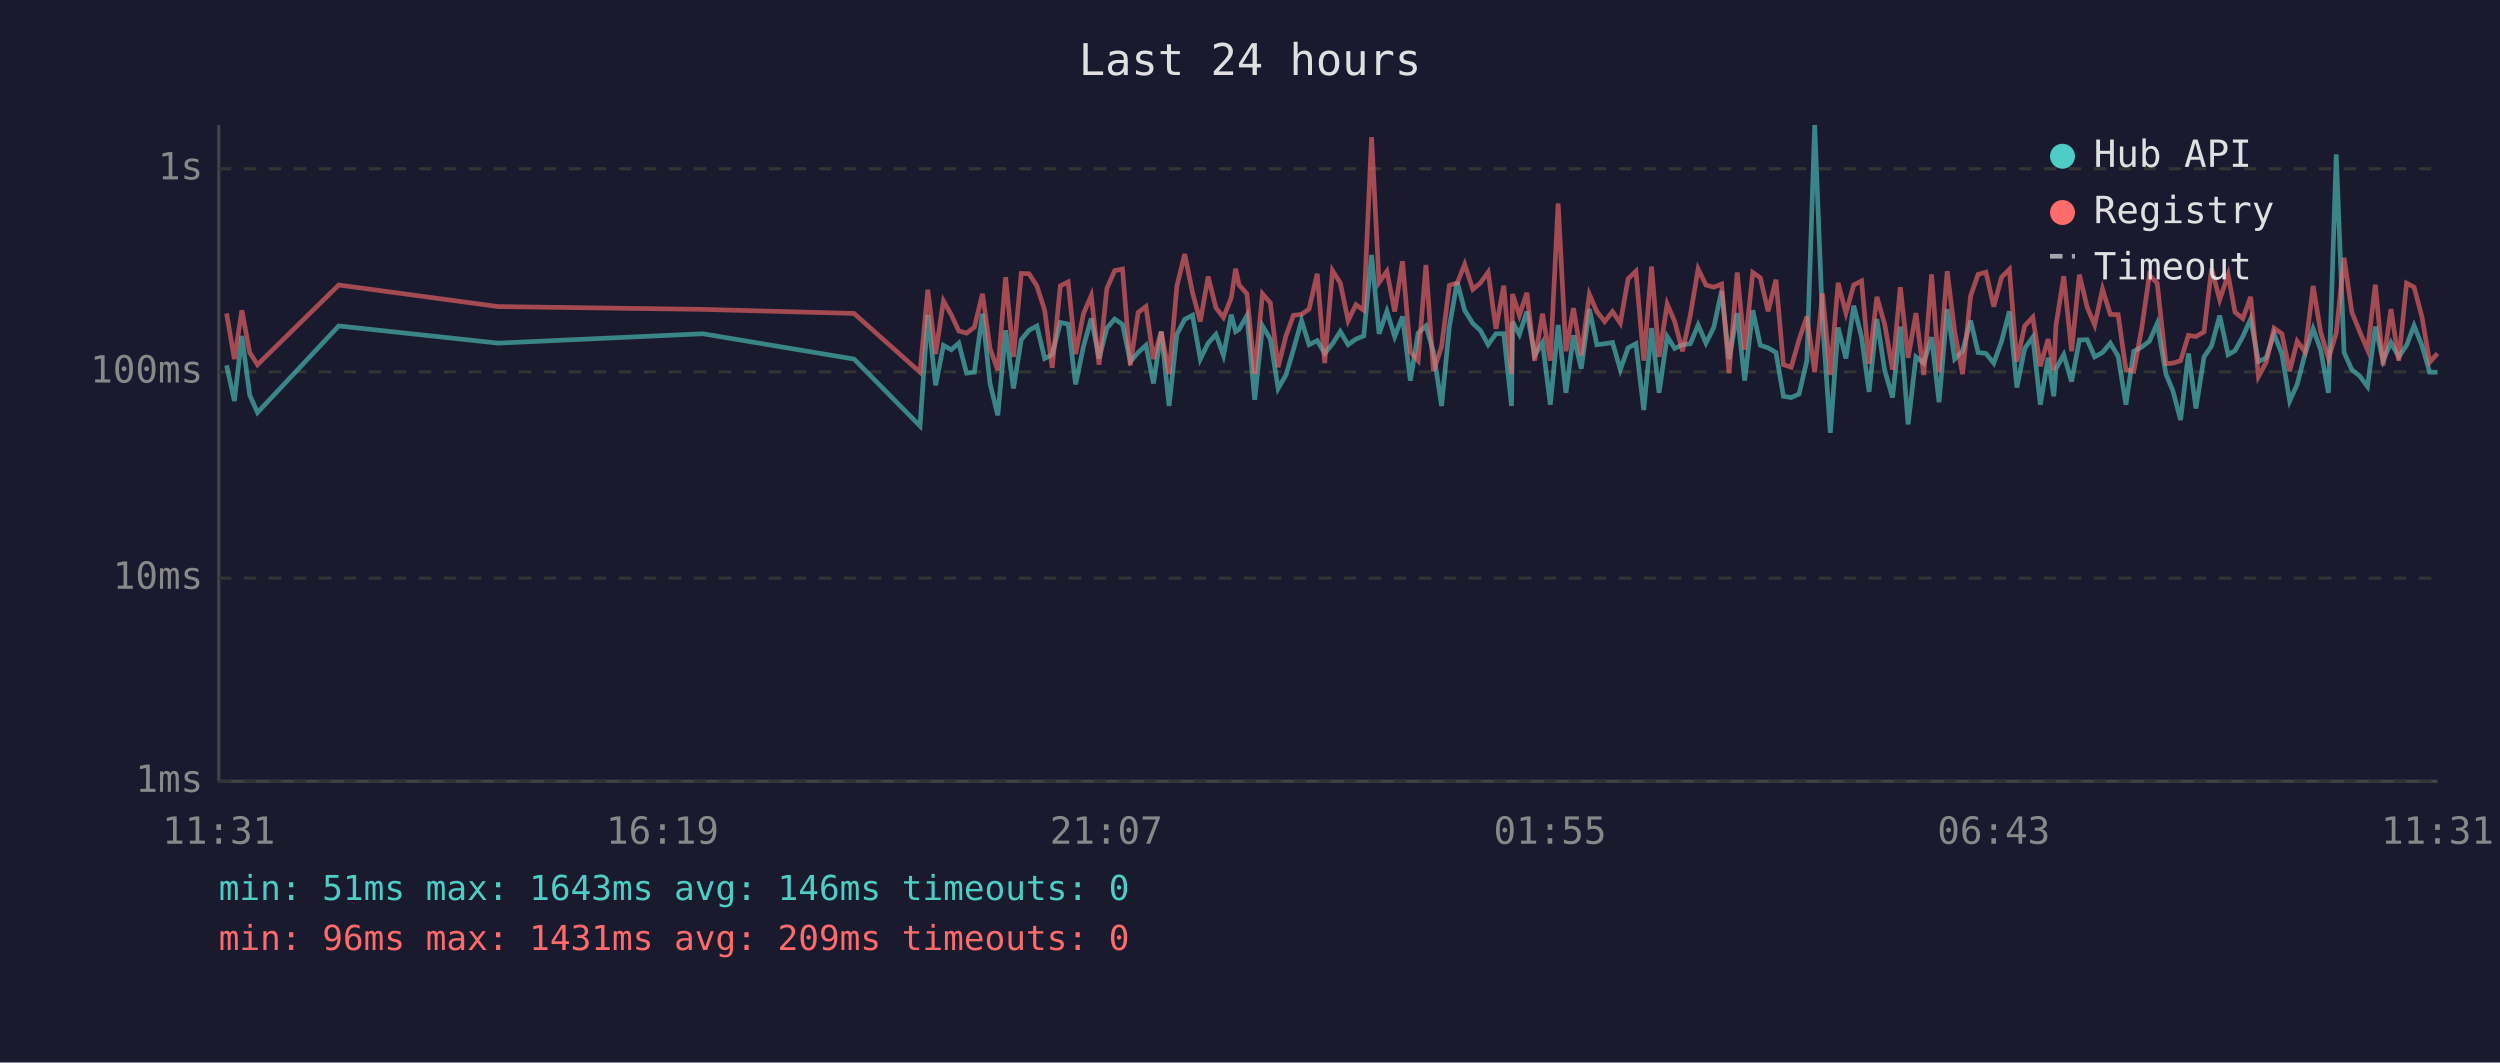
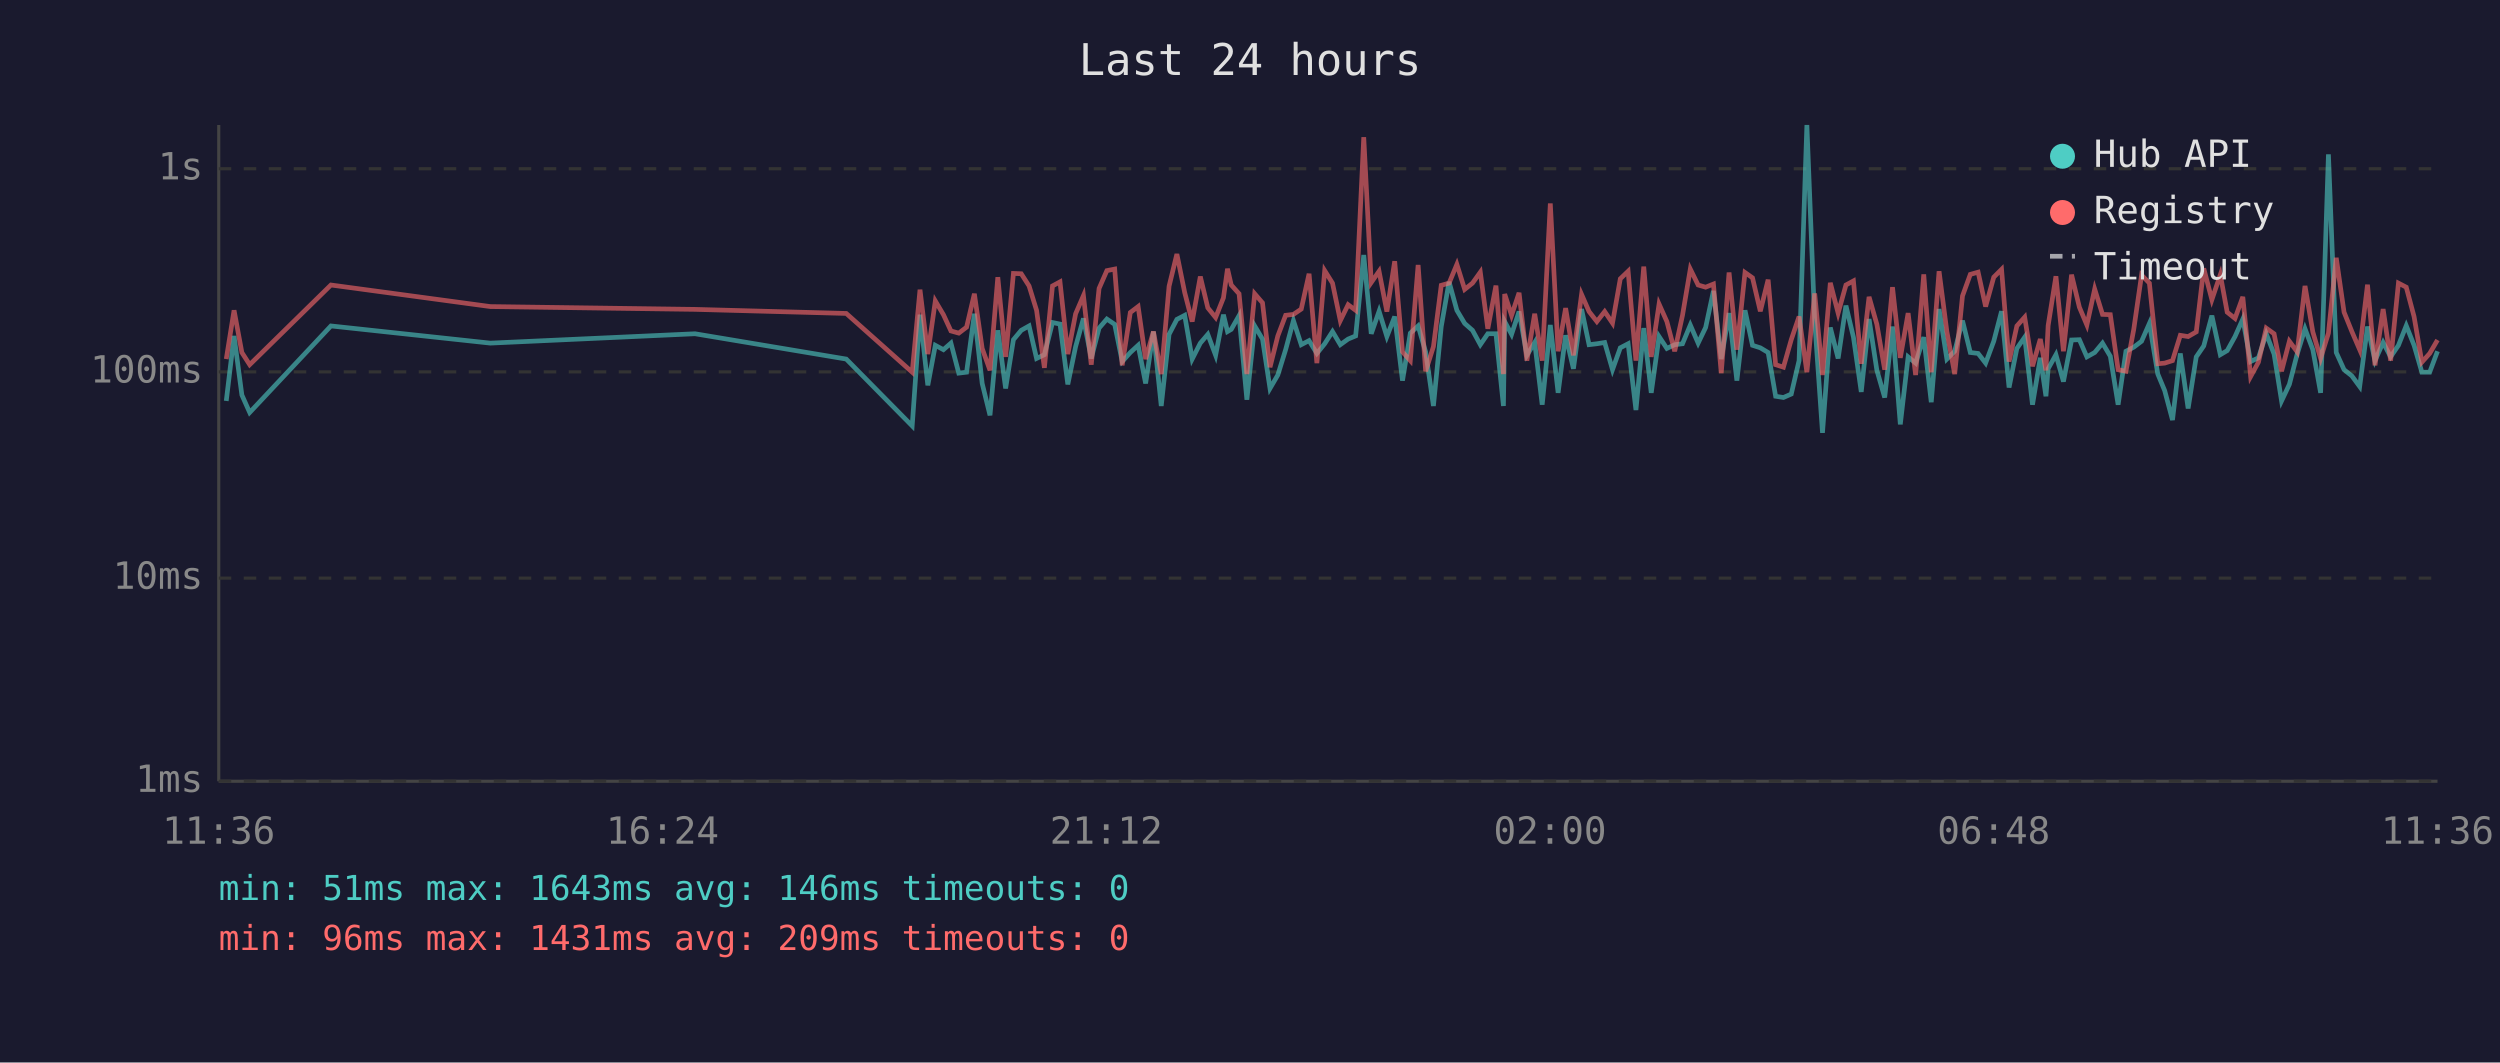
<svg xmlns="http://www.w3.org/2000/svg" viewBox="0 0 800 340" font-family="monospace" font-size="12">
  <rect width="800" height="340" fill="#1a1a2e" />
  <text x="400" y="24" fill="#e0e0e0" font-size="14" text-anchor="middle">Last 24 hours</text>
  <line x1="70" y1="40" x2="70" y2="250" stroke="#444" stroke-width="1" />
  <line x1="70" y1="250" x2="780" y2="250" stroke="#444" stroke-width="1" />
  <line x1="70" y1="250" x2="780" y2="250" stroke="#333" stroke-width="1" stroke-dasharray="4" />
  <text x="65" y="250" fill="#888" text-anchor="end" dominant-baseline="middle">1ms</text>
  <line x1="70" y1="185" x2="780" y2="185" stroke="#333" stroke-width="1" stroke-dasharray="4" />
  <text x="65" y="185" fill="#888" text-anchor="end" dominant-baseline="middle">10ms</text>
  <line x1="70" y1="119" x2="780" y2="119" stroke="#333" stroke-width="1" stroke-dasharray="4" />
  <text x="65" y="119" fill="#888" text-anchor="end" dominant-baseline="middle">100ms</text>
  <line x1="70" y1="54" x2="780" y2="54" stroke="#333" stroke-width="1" stroke-dasharray="4" />
  <text x="65" y="54" fill="#888" text-anchor="end" dominant-baseline="middle">1s</text>
-   <text x="70" y="270" fill="#888" text-anchor="middle">11:31</text>
-   <text x="212" y="270" fill="#888" text-anchor="middle">16:19</text>
-   <text x="354" y="270" fill="#888" text-anchor="middle">21:07</text>
-   <text x="496" y="270" fill="#888" text-anchor="middle">01:55</text>
-   <text x="638" y="270" fill="#888" text-anchor="middle">06:43</text>
-   <text x="780" y="270" fill="#888" text-anchor="middle">11:31</text>
-   <polyline points="72.5,116.9 75.0,128.3 77.4,107.5 79.9,126.4 82.4,132.0 108.4,104.3 159.4,109.8 224.9,106.8 273.3,114.9 294.4,136.3 296.9,100.7 299.4,123.3 301.9,110.5 304.4,111.9 306.8,109.8 309.3,119.4 311.8,119.1 314.4,100.4 316.8,122.7 319.3,132.9 321.8,105.7 324.3,124.3 326.8,108.7 329.3,105.7 331.8,104.3 334.3,114.7 336.7,113.5 339.3,103.2 341.8,103.7 344.2,123.0 346.7,110.9 349.2,101.9 351.7,114.7 354.2,105.0 356.7,102.1 359.2,103.8 361.7,115.7 364.2,112.8 366.7,110.5 369.1,122.7 371.6,106.1 374.1,129.9 376.6,107.0 379.1,102.2 381.6,100.9 384.1,114.9 386.6,109.8 389.1,107.0 391.5,113.7 394.0,100.7 395.4,106.1 396.5,105.4 399.0,101.0 401.5,127.9 404.0,104.3 406.5,108.5 409.0,124.3 411.5,120.0 413.9,111.9 416.5,102.6 418.9,110.3 421.5,109.0 423.9,113.1 426.4,110.0 428.9,106.1 431.4,110.3 433.9,108.5 436.4,107.5 438.9,81.6 441.3,106.8 443.8,99.6 446.3,107.7 448.8,101.3 451.3,121.8 453.8,106.6 456.3,104.3 458.7,112.6 461.3,129.9 463.8,104.5 466.3,90.2 468.7,99.3 471.3,103.5 473.7,105.7 476.2,110.3 478.7,106.8 481.2,106.8 483.7,129.9 484.0,102.9 486.2,107.0 488.6,99.7 491.1,113.7 493.6,109.6 496.1,129.5 498.6,104.0 501.1,125.7 503.5,107.3 506.0,118.0 508.6,98.9 511.0,110.3 513.5,110.0 516.0,109.6 518.5,118.3 521.0,111.3 523.5,110.0 526.0,131.2 528.5,105.0 530.9,125.7 533.5,107.7 535.9,111.5 538.4,110.3 540.9,110.0 543.4,104.0 545.9,109.8 548.4,104.8 550.9,93.1 553.3,114.9 555.9,100.2 558.3,121.8 560.9,99.3 563.3,110.5 565.8,111.3 568.3,112.8 570.7,126.8 573.2,127.2 575.7,126.1 578.2,115.4 580.7,40.0 583.2,102.7 585.7,138.5 588.2,104.8 590.7,114.7 593.2,97.8 595.7,107.9 598.1,125.4 600.6,102.1 603.1,118.5 605.6,127.2 608.1,104.5 610.6,135.8 613.1,114.2 615.6,116.2 618.1,107.9 620.5,128.7 623.1,98.9 625.5,114.9 628.0,112.4 630.6,102.6 633.0,112.8 635.5,113.1 638.0,116.2 640.5,109.2 643.0,99.6 645.4,124.0 647.9,111.5 650.5,107.9 652.9,129.5 655.4,114.5 657.2,126.8 657.9,118.0 660.4,113.5 662.9,122.1 665.4,108.8 667.9,108.7 670.3,114.2 672.8,112.8 675.3,109.8 677.8,114.0 680.3,129.5 682.8,112.4 685.3,111.1 687.8,109.2 690.3,103.5 693.1,119.7 695.3,125.0 697.8,134.4 700.3,113.1 702.7,130.7 705.3,114.2 707.7,110.7 710.3,101.0 713.0,113.5 715.2,112.2 717.7,107.7 720.2,102.1 722.7,115.7 725.2,114.5 727.7,106.8 730.2,113.3 732.7,128.3 735.1,123.0 737.6,113.3 740.2,105.2 742.6,111.9 745.1,125.7 747.6,49.4 750.1,112.8 752.6,118.3 755.1,120.3 757.6,123.7 760.1,104.5 762.6,115.4 765.1,109.6 767.6,114.2 770.1,110.5 772.5,104.2 775.0,110.5 777.5,119.1 780.0,119.1" fill="none" stroke="#4ecdc4" stroke-width="1.5" opacity="0.6" />
-   <polyline points="72.5,100.3 75.0,114.9 77.4,99.3 79.9,112.8 82.4,116.7 108.4,91.2 159.4,98.1 224.9,99.0 273.3,100.3 294.4,119.1 296.9,92.7 299.4,113.3 301.9,96.3 304.4,100.7 306.8,105.9 309.3,106.6 311.8,104.7 314.4,94.0 316.8,111.5 319.3,118.5 321.8,88.7 324.3,114.2 326.8,87.5 329.3,87.6 331.8,91.5 334.3,99.3 336.7,117.7 339.3,91.5 341.8,90.2 344.2,113.3 346.7,100.4 349.2,94.6 351.7,116.7 354.2,92.3 356.7,86.6 359.2,86.1 361.7,116.9 364.2,100.0 366.7,98.1 369.1,114.9 371.6,106.1 374.1,119.7 376.6,91.6 379.1,81.3 381.6,93.6 384.1,102.9 386.6,88.5 389.1,98.5 391.5,101.6 394.0,95.3 395.4,86.0 396.5,91.2 399.0,94.0 401.5,119.7 404.0,94.0 406.5,96.9 409.0,117.5 411.5,107.5 413.9,100.9 416.5,100.6 418.9,98.9 421.5,87.6 423.9,116.2 426.4,86.6 428.9,90.6 431.4,102.6 433.9,97.5 436.4,99.3 438.9,43.9 441.3,90.4 443.8,86.8 446.3,99.7 448.8,83.6 451.3,112.6 453.8,115.4 456.3,84.8 458.7,118.8 461.3,110.9 463.8,91.3 466.3,90.6 468.7,84.6 471.3,92.6 473.7,90.6 476.2,87.1 478.7,105.2 481.2,91.4 483.7,119.7 484.0,94.1 486.2,100.9 488.6,93.7 491.1,115.4 493.6,100.4 496.1,115.4 498.6,65.1 501.1,112.4 503.5,98.6 506.0,113.7 508.6,94.2 511.0,99.7 513.5,102.9 516.0,99.7 518.5,103.4 521.0,89.2 523.5,86.8 526.0,115.4 528.5,85.3 530.9,114.2 533.5,97.3 535.9,102.9 538.4,112.4 540.9,100.9 543.4,86.1 545.9,91.2 548.4,91.9 550.9,90.9 553.3,119.4 555.9,87.2 558.3,111.9 560.9,87.2 563.3,88.9 565.8,99.6 568.3,89.5 570.7,116.7 573.2,117.5 575.7,108.7 578.2,101.3 580.7,119.1 583.2,93.9 585.7,120.0 588.2,90.5 590.7,100.2 593.2,91.2 595.7,89.9 598.1,116.4 600.6,95.0 603.1,103.8 605.6,118.3 608.1,91.9 610.6,114.5 613.1,100.2 615.6,120.0 618.1,87.8 620.5,119.1 623.1,86.8 625.5,106.1 628.0,119.7 630.6,94.7 633.0,87.8 635.5,87.1 638.0,98.1 640.5,88.7 643.0,86.2 645.4,115.7 647.9,104.3 650.5,101.5 652.9,117.2 655.4,108.5 657.2,118.5 657.9,104.2 660.4,88.4 662.9,112.4 665.4,87.9 667.9,98.3 670.3,104.0 672.8,92.5 675.3,100.6 677.8,100.7 680.3,118.3 682.8,118.8 685.3,105.4 687.8,88.0 690.3,90.6 693.1,116.4 695.3,116.2 697.8,115.4 700.3,107.3 702.7,107.7 705.3,106.2 707.7,85.9 710.3,95.9 713.0,87.9 715.2,99.9 717.7,101.9 720.2,95.0 722.7,120.5 725.2,115.9 727.7,105.0 730.2,106.8 732.7,118.8 735.1,109.2 737.6,112.6 740.2,91.5 742.6,106.2 745.1,114.7 747.6,106.6 750.1,82.5 752.6,99.9 755.1,106.1 757.6,111.9 760.1,91.1 762.6,116.9 765.1,98.9 767.6,115.4 770.1,90.6 772.5,91.9 775.0,101.3 777.5,115.9 780.0,113.1" fill="none" stroke="#ff6b6b" stroke-width="1.5" opacity="0.6" />
+   <text x="70" y="270" fill="#888" text-anchor="middle">11:36</text>
+   <text x="212" y="270" fill="#888" text-anchor="middle">16:24</text>
+   <text x="354" y="270" fill="#888" text-anchor="middle">21:12</text>
+   <text x="496" y="270" fill="#888" text-anchor="middle">02:00</text>
+   <text x="638" y="270" fill="#888" text-anchor="middle">06:48</text>
+   <text x="780" y="270" fill="#888" text-anchor="middle">11:36</text>
+   <polyline points="72.4,128.3 74.9,107.5 77.4,126.4 79.9,132.0 105.9,104.3 156.9,109.8 222.4,106.8 270.8,114.9 291.9,136.3 294.4,100.7 296.9,123.3 299.3,110.5 301.9,111.9 304.3,109.8 306.8,119.4 309.3,119.1 311.8,100.4 314.3,122.7 316.8,132.9 319.3,105.7 321.8,124.3 324.3,108.7 326.8,105.7 329.3,104.3 331.7,114.7 334.2,113.5 336.8,103.2 339.2,103.7 341.7,123.0 344.2,110.9 346.7,101.9 349.2,114.7 351.7,105.0 354.2,102.1 356.7,103.8 359.1,115.7 361.7,112.8 364.2,110.5 366.6,122.7 369.1,106.1 371.6,129.9 374.1,107.0 376.6,102.2 379.1,100.9 381.5,114.9 384.1,109.8 386.5,107.0 389.0,113.7 391.5,100.7 392.8,106.1 394.0,105.4 396.5,101.0 399.0,127.9 401.5,104.3 404.0,108.5 406.4,124.3 408.9,120.0 411.4,111.9 413.9,102.6 416.4,110.3 418.9,109.0 421.4,113.1 423.9,110.0 426.4,106.1 428.9,110.3 431.4,108.5 433.8,107.5 436.4,81.6 438.8,106.8 441.3,99.6 443.8,107.7 446.3,101.3 448.8,121.8 451.3,106.6 453.8,104.3 456.2,112.6 458.7,129.9 461.2,104.5 463.7,90.2 466.2,99.3 468.7,103.5 471.2,105.7 473.7,110.3 476.1,106.8 478.7,106.8 481.1,129.9 481.5,102.9 483.7,107.0 486.1,99.7 488.6,113.7 491.1,109.6 493.5,129.5 496.1,104.0 498.6,125.7 501.0,107.3 503.5,118.0 506.1,98.9 508.5,110.3 511.0,110.0 513.5,109.6 516.0,118.3 518.5,111.3 521.0,110.0 523.5,131.2 526.0,105.0 528.4,125.7 530.9,107.7 533.4,111.5 535.9,110.3 538.4,110.0 540.9,104.0 543.4,109.8 545.8,104.8 548.3,93.1 550.8,114.9 553.3,100.2 555.8,121.8 558.4,99.3 560.8,110.5 563.3,111.3 565.8,112.8 568.2,126.8 570.7,127.2 573.2,126.1 575.7,115.4 578.2,40.0 580.7,102.7 583.2,138.5 585.7,104.8 588.2,114.7 590.7,97.8 593.1,107.9 595.6,125.4 598.1,102.1 600.6,118.5 603.1,127.2 605.6,104.5 608.1,135.8 610.6,114.2 613.0,116.2 615.6,107.9 618.0,128.7 620.5,98.9 623.0,114.9 625.5,112.4 628.0,102.6 630.5,112.8 633.0,113.1 635.4,116.2 638.0,109.2 640.5,99.6 642.9,124.0 645.4,111.5 647.9,107.9 650.4,129.5 652.9,114.5 654.7,126.8 655.4,118.0 657.9,113.5 660.3,122.1 662.9,108.8 665.4,108.7 667.8,114.2 670.3,112.8 672.8,109.8 675.3,114.0 677.8,129.5 680.3,112.4 682.8,111.1 685.3,109.2 687.8,103.5 690.5,119.7 692.7,125.0 695.2,134.4 697.7,113.1 700.2,130.7 702.8,114.2 705.2,110.7 707.8,101.0 710.5,113.5 712.7,112.2 715.2,107.7 717.7,102.1 720.2,115.7 722.7,114.5 725.2,106.8 727.7,113.3 730.1,128.3 732.6,123.0 735.1,113.3 737.6,105.2 740.1,111.9 742.6,125.7 745.1,49.4 747.6,112.8 750.1,118.3 752.6,120.3 755.1,123.7 757.6,104.5 760.0,115.4 762.6,109.6 765.0,114.2 767.5,110.5 770.0,104.2 772.5,110.5 775.0,119.1 777.5,119.1 780.0,112.4" fill="none" stroke="#4ecdc4" stroke-width="1.5" opacity="0.6" />
+   <polyline points="72.4,114.9 74.9,99.3 77.4,112.8 79.9,116.7 105.9,91.2 156.9,98.1 222.4,99.0 270.8,100.3 291.9,119.1 294.4,92.7 296.9,113.3 299.3,96.3 301.9,100.7 304.3,105.9 306.8,106.6 309.3,104.7 311.8,94.0 314.3,111.5 316.8,118.5 319.3,88.7 321.8,114.2 324.3,87.5 326.8,87.6 329.3,91.5 331.7,99.3 334.2,117.7 336.8,91.5 339.2,90.2 341.7,113.3 344.2,100.4 346.7,94.6 349.2,116.7 351.7,92.3 354.2,86.6 356.7,86.1 359.1,116.9 361.7,100.0 364.2,98.1 366.6,114.9 369.1,106.1 371.6,119.7 374.1,91.6 376.6,81.3 379.1,93.6 381.5,102.9 384.1,88.5 386.5,98.5 389.0,101.6 391.5,95.3 392.8,86.0 394.0,91.2 396.5,94.0 399.0,119.7 401.5,94.0 404.0,96.9 406.4,117.5 408.9,107.5 411.4,100.9 413.9,100.6 416.4,98.9 418.9,87.6 421.4,116.2 423.9,86.6 426.4,90.6 428.9,102.6 431.4,97.5 433.8,99.3 436.4,43.9 438.8,90.4 441.3,86.8 443.8,99.7 446.3,83.6 448.8,112.6 451.3,115.4 453.8,84.8 456.2,118.8 458.7,110.9 461.2,91.3 463.7,90.6 466.2,84.6 468.7,92.6 471.2,90.6 473.7,87.1 476.1,105.2 478.7,91.4 481.1,119.7 481.5,94.1 483.7,100.9 486.1,93.7 488.6,115.4 491.1,100.4 493.5,115.4 496.1,65.1 498.6,112.4 501.0,98.6 503.5,113.7 506.1,94.2 508.5,99.7 511.0,102.9 513.5,99.7 516.0,103.4 518.5,89.2 521.0,86.8 523.5,115.4 526.0,85.3 528.4,114.2 530.9,97.3 533.4,102.9 535.9,112.4 538.4,100.9 540.9,86.1 543.4,91.2 545.8,91.9 548.3,90.9 550.8,119.4 553.3,87.2 555.8,111.9 558.4,87.2 560.8,88.9 563.3,99.6 565.8,89.5 568.2,116.7 570.7,117.5 573.2,108.7 575.7,101.3 578.2,119.1 580.7,93.9 583.2,120.0 585.7,90.5 588.2,100.2 590.7,91.2 593.1,89.9 595.6,116.4 598.1,95.0 600.6,103.8 603.1,118.3 605.6,91.9 608.1,114.5 610.6,100.2 613.0,120.0 615.6,87.8 618.0,119.1 620.5,86.8 623.0,106.1 625.5,119.7 628.0,94.7 630.5,87.8 633.0,87.1 635.4,98.1 638.0,88.7 640.5,86.2 642.9,115.7 645.4,104.3 647.9,101.5 650.4,117.2 652.9,108.5 654.7,118.5 655.4,104.2 657.9,88.4 660.3,112.4 662.9,87.9 665.4,98.3 667.8,104.0 670.3,92.5 672.8,100.6 675.3,100.7 677.8,118.3 680.3,118.8 682.8,105.4 685.3,88.0 687.8,90.6 690.5,116.4 692.7,116.2 695.2,115.4 697.7,107.3 700.2,107.7 702.8,106.2 705.2,85.9 707.8,95.9 710.5,87.9 712.7,99.9 715.2,101.9 717.7,95.0 720.2,120.5 722.7,115.9 725.2,105.0 727.7,106.8 730.1,118.8 732.6,109.2 735.1,112.6 737.6,91.5 740.1,106.2 742.6,114.7 745.1,106.6 747.6,82.5 750.1,99.9 752.6,106.1 755.1,111.9 757.6,91.1 760.0,116.9 762.6,98.9 765.0,115.4 767.5,90.6 770.0,91.9 772.5,101.3 775.0,115.9 777.5,113.1 780.0,108.8" fill="none" stroke="#ff6b6b" stroke-width="1.5" opacity="0.6" />
  <circle cx="660" cy="50" r="4" fill="#4ecdc4" />
  <text x="670" y="50" fill="#e0e0e0" dominant-baseline="middle">Hub API</text>
  <circle cx="660" cy="68" r="4" fill="#ff6b6b" />
  <text x="670" y="68" fill="#e0e0e0" dominant-baseline="middle">Registry</text>
  <line x1="656" y1="82" x2="664" y2="82" stroke="#e0e0e0" stroke-width="1.5" stroke-dasharray="4,3" opacity="0.7" />
  <text x="670" y="86" fill="#e0e0e0" dominant-baseline="middle">Timeout</text>
  <text x="70" y="288" fill="#4ecdc4" font-size="11">min: 51ms  max: 1643ms  avg: 146ms  timeouts: 0</text>
  <text x="70" y="304" fill="#ff6b6b" font-size="11">min: 96ms  max: 1431ms  avg: 209ms  timeouts: 0</text>
</svg>
